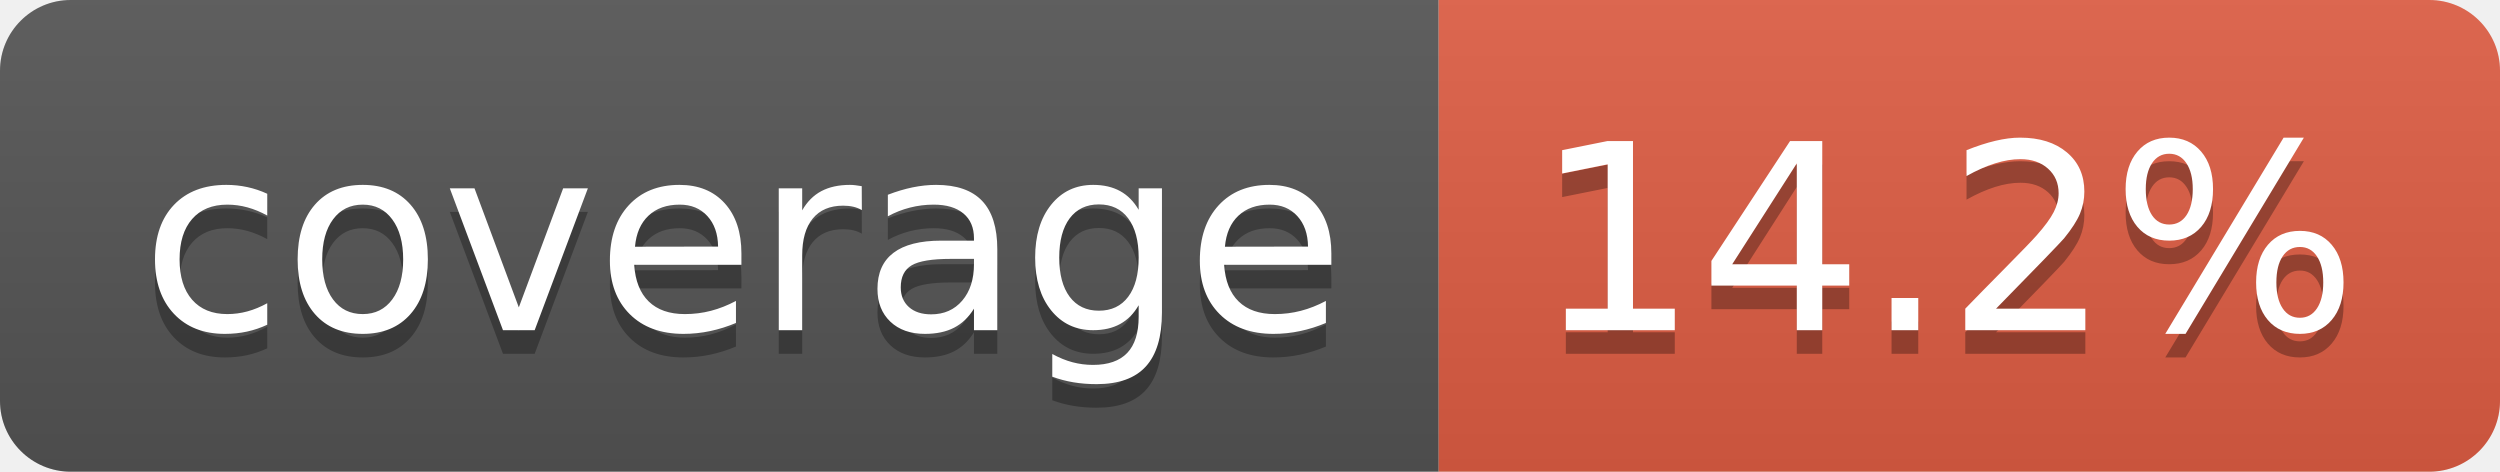
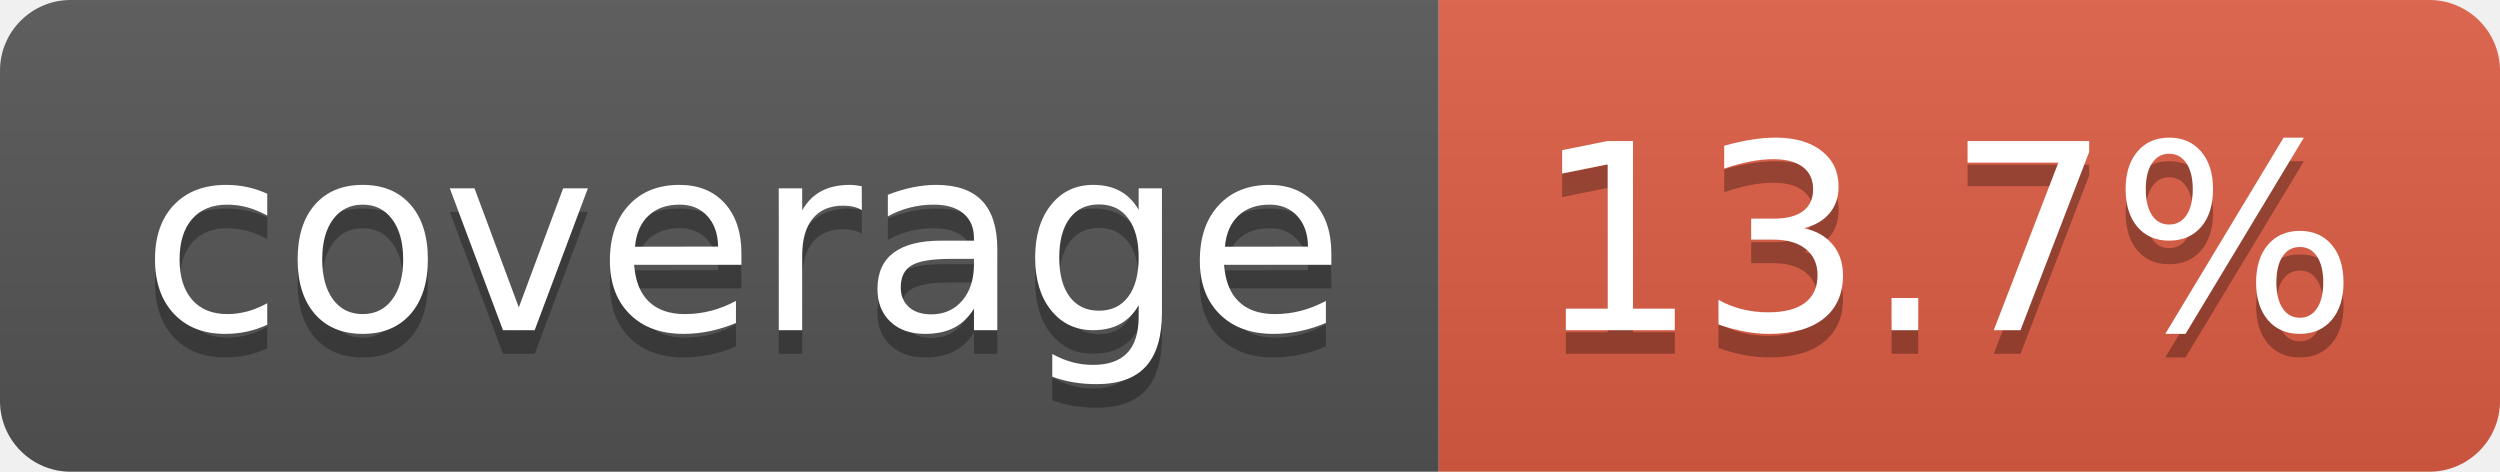
- <svg xmlns="http://www.w3.org/2000/svg" width="106" height="20" role="img" aria-label="coverage: 14.2%">
+ <svg xmlns="http://www.w3.org/2000/svg" width="106" height="20" role="img" aria-label="coverage: 13.7%">
  <linearGradient id="s" x2="0" y2="100%">
    <stop offset="0" stop-color="#bbb" stop-opacity=".1" />
    <stop offset="1" stop-opacity=".1" />
  </linearGradient>
  <clipPath id="r">
    <rect width="106" height="20" rx="3" fill="#fff" />
  </clipPath>
  <g clip-path="url(#r)">
    <rect width="61" height="20" fill="#555" />
    <rect x="61" width="45" height="20" fill="#e05d44" />
    <rect width="106" height="20" fill="url(#s)" />
  </g>
  <g fill="#fff" text-anchor="middle" font-family="Verdana,Geneva,DejaVu Sans,sans-serif" text-rendering="geometricPrecision" font-size="110">
    <text aria-hidden="true" x="315" y="150" fill="#010101" fill-opacity=".3" transform="scale(.1)" textLength="510">coverage</text>
    <text x="315" y="140" transform="scale(.1)" fill="#fff" textLength="510">coverage</text>
-     <text aria-hidden="true" x="825" y="150" fill="#010101" fill-opacity=".3" transform="scale(.1)" textLength="350">14.2%</text>
-     <text x="825" y="140" transform="scale(.1)" fill="#fff" textLength="350">14.2%</text>
+     <text aria-hidden="true" x="825" y="150" fill="#010101" fill-opacity=".3" transform="scale(.1)" textLength="350">13.7%</text>
+     <text x="825" y="140" transform="scale(.1)" fill="#fff" textLength="350">13.7%</text>
  </g>
</svg>
